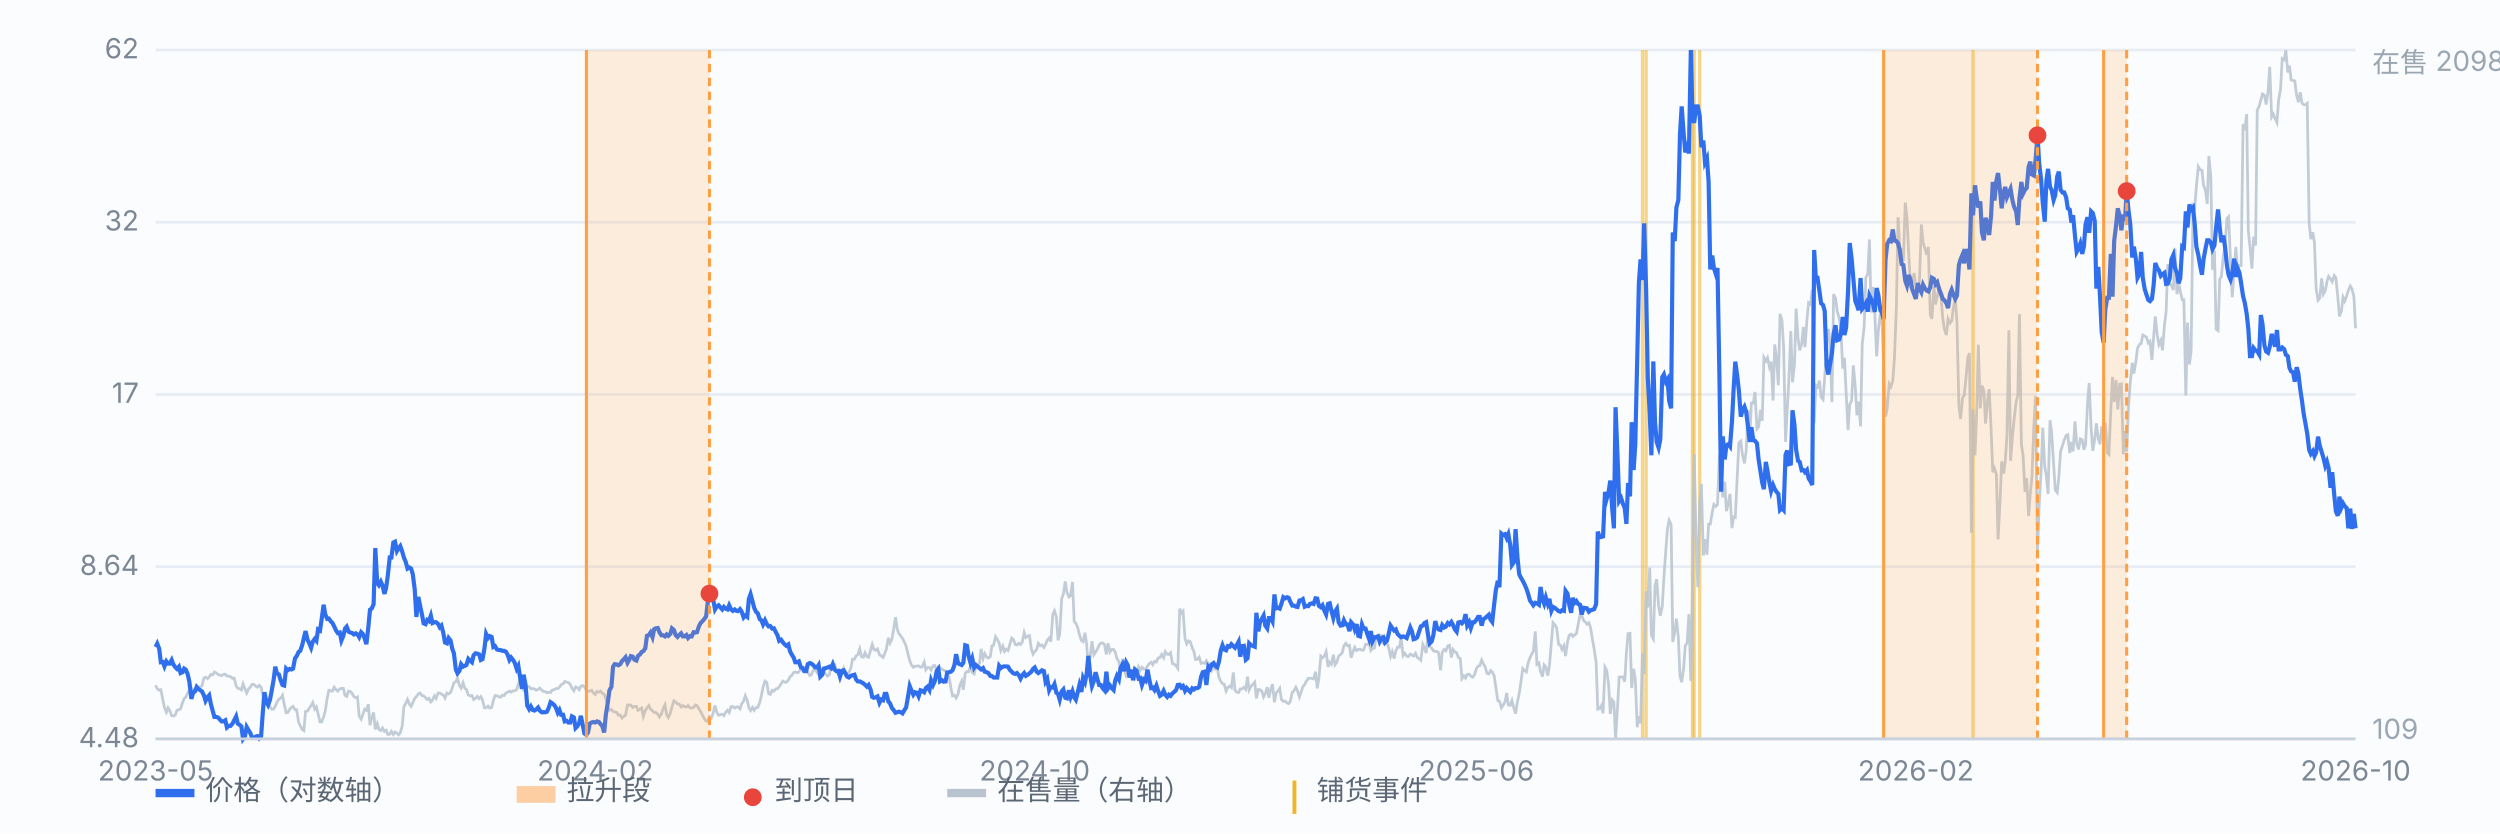
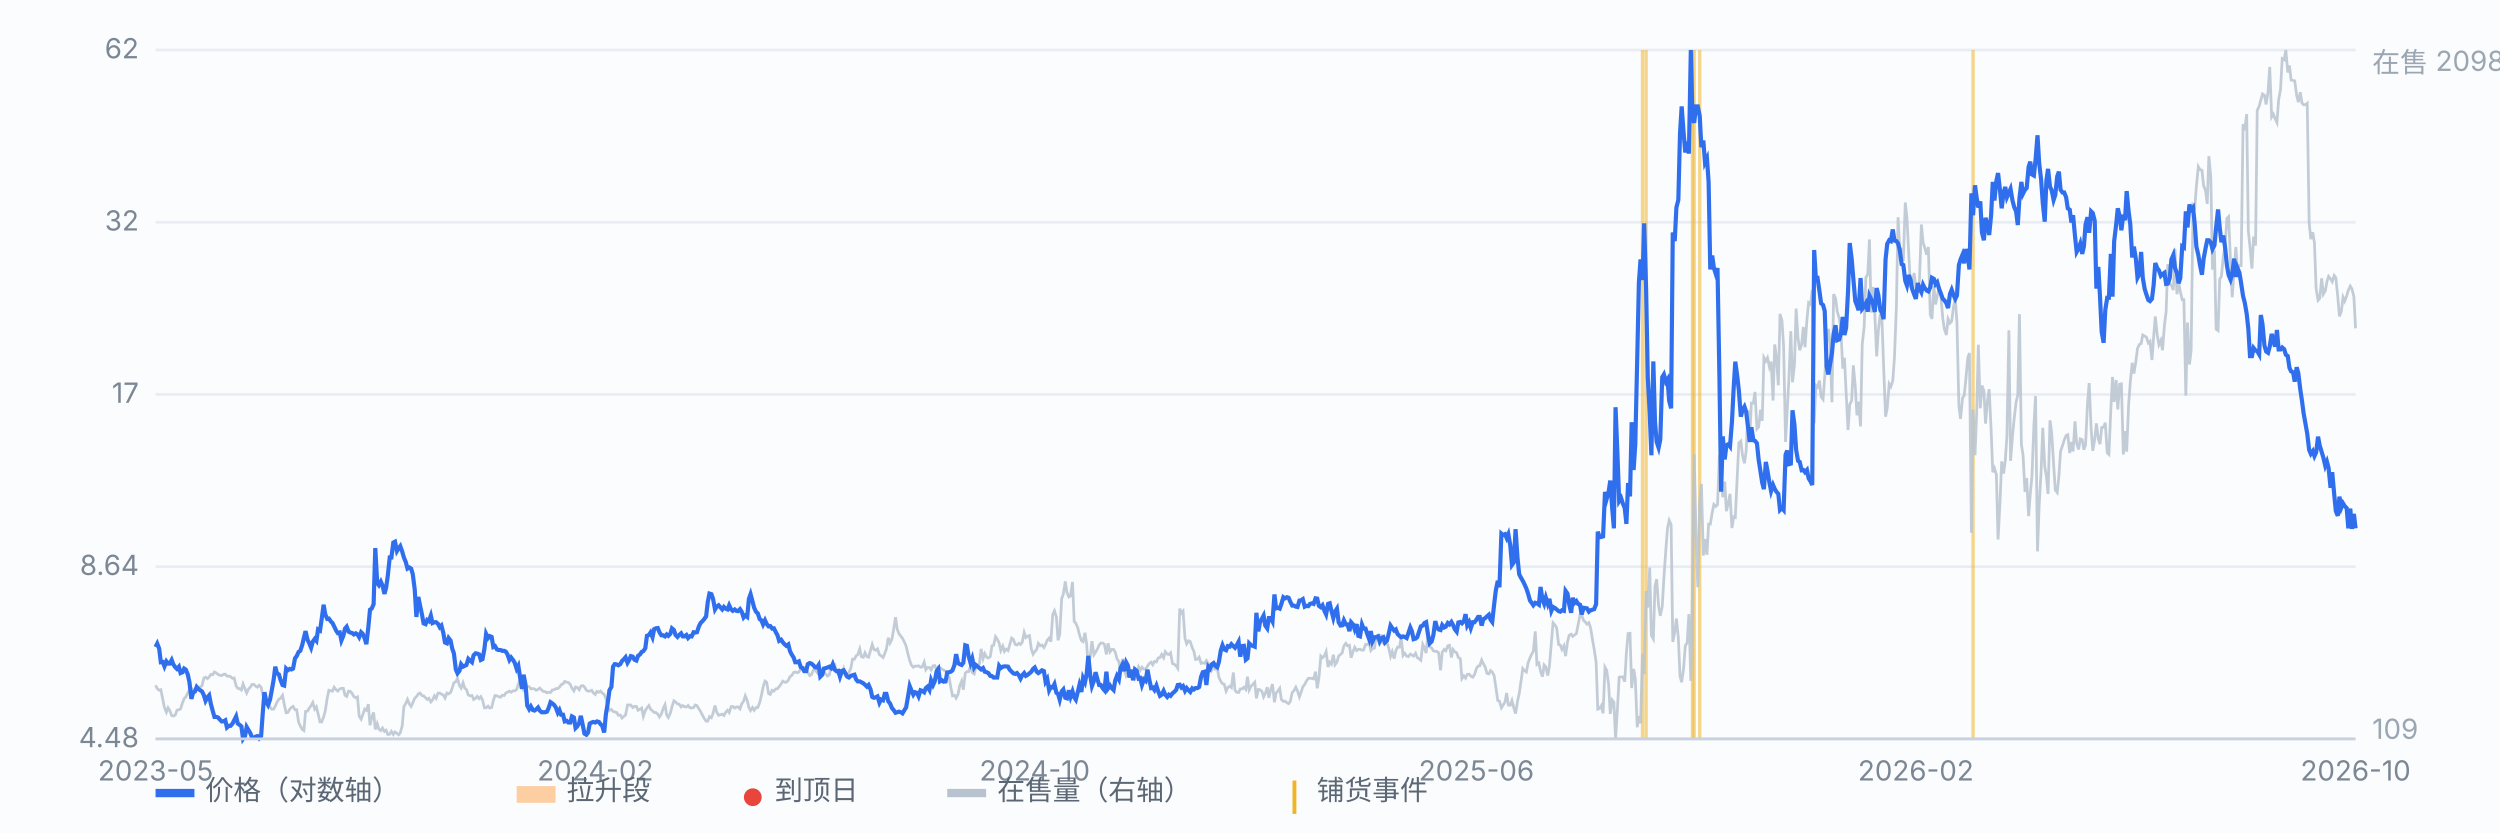
<svg xmlns="http://www.w3.org/2000/svg" viewBox="0 0 900 300" preserveAspectRatio="xMidYMid meet" style="width:100%;max-width:900px;height:auto;display:block" font-family="-apple-system,Segoe UI,Microsoft YaHei,sans-serif" font-size="10">
  <rect x="0" y="0" width="900" height="300" fill="#fbfcfe" />
  <line x1="56" y1="266.0" x2="848" y2="266.0" stroke="#e8edf5" stroke-width="1" />
  <text x="50" y="269.0" text-anchor="end" fill="#7b8794">4.48</text>
  <line x1="56" y1="204.0" x2="848" y2="204.0" stroke="#e8edf5" stroke-width="1" />
  <text x="50" y="207.0" text-anchor="end" fill="#7b8794">8.64</text>
  <line x1="56" y1="142.0" x2="848" y2="142.0" stroke="#e8edf5" stroke-width="1" />
  <text x="50" y="145.0" text-anchor="end" fill="#7b8794">17</text>
  <line x1="56" y1="80.0" x2="848" y2="80.0" stroke="#e8edf5" stroke-width="1" />
  <text x="50" y="83.0" text-anchor="end" fill="#7b8794">32</text>
  <line x1="56" y1="18.0" x2="848" y2="18.0" stroke="#e8edf5" stroke-width="1" />
  <text x="50" y="21.0" text-anchor="end" fill="#7b8794">62</text>
  <line x1="591.3" y1="18" x2="591.3" y2="266" stroke="#f0b429" stroke-width="1.2" opacity="0.55" />
  <line x1="592.6" y1="18" x2="592.6" y2="266" stroke="#f0b429" stroke-width="1.2" opacity="0.55" />
  <line x1="609.3" y1="18" x2="609.3" y2="266" stroke="#f0b429" stroke-width="1.2" opacity="0.55" />
  <line x1="609.9" y1="18" x2="609.9" y2="266" stroke="#f0b429" stroke-width="1.2" opacity="0.55" />
  <line x1="611.9" y1="18" x2="611.9" y2="266" stroke="#f0b429" stroke-width="1.2" opacity="0.55" />
  <line x1="710.3" y1="18" x2="710.3" y2="266" stroke="#f0b429" stroke-width="1.2" opacity="0.55" />
  <path d="M56.0 246.7 L56.6 247.9 L57.3 248.5 L57.9 248.3 L58.6 251.8 L59.2 254.7 L59.9 256.4 L60.5 254.8 L61.1 255.8 L61.8 257.6 L62.4 257.8 L63.1 257.4 L63.7 255.7 L64.4 255.5 L65.0 255.2 L65.7 253.0 L66.3 251.5 L66.9 250.9 L67.6 249.5 L68.2 248.3 L68.9 247.8 L69.5 248.3 L70.2 248.8 L70.8 248.3 L71.4 247.4 L72.1 247.3 L72.7 246.9 L73.4 244.1 L74.0 243.8 L74.7 244.3 L75.3 243.7 L75.9 242.8 L76.6 242.9 L77.2 241.9 L77.9 242.3 L78.5 242.8 L79.2 243.1 L79.8 243.2 L80.4 242.8 L81.1 242.7 L81.7 243.4 L82.4 243.4 L83.0 243.6 L83.7 244.2 L84.3 244.1 L85.0 246.9 L85.6 247.8 L86.2 247.9 L86.9 248.4 L87.5 246.2 L88.2 248.0 L88.8 249.5 L89.5 248.0 L90.1 247.4 L90.7 246.4 L91.4 246.4 L92.0 247.0 L92.7 247.4 L93.3 246.7 L94.0 247.4 L94.6 250.2 L95.2 252.2 L95.9 251.9 L96.5 252.4 L97.2 254.5 L97.8 255.3 L98.5 255.3 L99.1 254.2 L99.7 252.8 L100.4 251.7 L101.0 251.4 L101.7 250.3 L102.3 253.4 L103.0 256.6 L103.6 256.5 L104.3 255.3 L104.9 254.7 L105.5 254.3 L106.2 255.5 L106.8 255.5 L107.5 260.0 L108.1 261.3 L108.8 262.6 L109.4 263.0 L110.0 256.1 L110.7 256.0 L111.3 255.0 L112.0 254.0 L112.6 252.9 L113.3 255.3 L113.9 254.5 L114.5 256.9 L115.2 259.9 L115.8 259.9 L116.5 258.1 L117.1 255.9 L117.8 251.3 L118.4 248.5 L119.1 248.7 L119.7 248.8 L120.3 247.4 L121.0 248.3 L121.6 248.8 L122.3 248.0 L122.9 247.8 L123.6 247.8 L124.2 250.3 L124.8 250.7 L125.5 248.8 L126.1 248.9 L126.8 249.7 L127.4 250.8 L128.1 251.2 L128.7 250.9 L129.3 257.8 L130.0 258.9 L130.6 257.3 L131.3 255.3 L131.9 255.7 L132.6 253.5 L133.2 261.1 L133.8 258.3 L134.5 256.5 L135.1 262.6 L135.8 260.5 L136.4 262.5 L137.1 263.0 L137.7 262.1 L138.4 263.3 L139.0 262.9 L139.6 264.4 L140.3 264.3 L140.9 263.3 L141.6 264.4 L142.2 263.5 L142.9 264.0 L143.5 264.5 L144.1 263.8 L144.8 261.3 L145.4 254.4 L146.1 253.2 L146.7 251.8 L147.4 253.5 L148.0 254.3 L148.6 253.0 L149.3 251.4 L149.9 250.8 L150.6 249.8 L151.2 249.5 L151.9 250.4 L152.5 250.5 L153.2 251.2 L153.8 251.8 L154.4 251.4 L155.1 252.7 L155.7 252.0 L156.4 250.5 L157.0 251.4 L157.7 249.5 L158.3 249.5 L158.9 249.9 L159.6 250.2 L160.2 251.3 L160.9 249.5 L161.5 249.8 L162.2 249.3 L162.8 247.7 L163.4 245.8 L164.1 245.4 L164.7 244.2 L165.4 246.8 L166.0 247.7 L166.7 245.8 L167.3 247.7 L167.9 248.2 L168.6 250.2 L169.2 250.5 L169.9 250.4 L170.5 251.8 L171.2 251.4 L171.8 250.7 L172.5 251.5 L173.1 250.8 L173.7 252.0 L174.4 254.8 L175.0 254.8 L175.7 254.2 L176.3 254.9 L177.0 254.7 L177.6 252.2 L178.2 250.4 L178.9 250.5 L179.5 250.8 L180.2 251.0 L180.8 250.3 L181.5 250.4 L182.1 249.5 L182.7 249.2 L183.4 248.8 L184.0 249.2 L184.7 248.7 L185.3 248.7 L186.0 248.2 L186.6 246.3 L187.2 244.6 L187.9 245.9 L188.5 248.4 L189.2 247.8 L189.8 247.2 L190.5 247.2 L191.1 248.0 L191.8 247.9 L192.4 248.0 L193.0 248.5 L193.7 248.2 L194.3 247.7 L195.0 248.4 L195.6 248.9 L196.3 249.0 L196.9 249.4 L197.5 249.2 L198.2 249.3 L198.8 248.4 L199.5 248.3 L200.1 247.9 L200.8 247.9 L201.4 247.4 L202.0 246.5 L202.7 246.2 L203.3 245.3 L204.0 245.6 L204.6 245.7 L205.3 246.4 L205.9 247.7 L206.6 248.7 L207.2 247.3 L207.8 247.5 L208.5 248.3 L209.1 247.0 L209.8 246.8 L210.4 247.3 L211.1 248.5 L211.7 248.8 L212.3 248.8 L213.0 248.5 L213.6 249.4 L214.3 250.0 L214.9 248.9 L215.6 249.2 L216.2 248.8 L216.8 249.5 L217.5 250.0 L218.1 251.4 L218.8 254.3 L219.4 255.7 L220.1 255.4 L220.7 256.1 L221.3 256.3 L222.0 256.5 L222.6 257.5 L223.3 257.4 L223.9 258.5 L224.6 257.9 L225.2 257.4 L225.9 253.8 L226.5 253.8 L227.1 253.8 L227.8 254.7 L228.4 254.3 L229.1 254.3 L229.7 255.7 L230.4 255.3 L231.0 254.9 L231.6 257.9 L232.3 255.8 L232.9 254.9 L233.6 254.0 L234.2 255.3 L234.9 255.9 L235.5 256.5 L236.1 256.5 L236.8 257.1 L237.4 258.1 L238.1 257.0 L238.7 255.2 L239.4 253.7 L240.0 257.4 L240.6 258.3 L241.3 256.8 L241.9 254.5 L242.6 252.3 L243.2 252.7 L243.9 253.4 L244.5 253.5 L245.2 254.5 L245.8 254.0 L246.4 254.4 L247.1 254.5 L247.7 254.0 L248.4 254.8 L249.0 254.9 L249.7 254.7 L250.3 253.8 L250.9 254.0 L251.6 255.2 L252.2 256.1 L252.9 257.5 L253.5 258.6 L254.2 259.6 L254.8 259.6 L255.4 258.0 L256.1 258.4 L256.7 256.8 L257.4 254.0 L258.0 256.3 L258.7 257.5 L259.3 257.3 L260.0 257.1 L260.6 257.6 L261.2 256.5 L261.9 255.7 L262.5 256.5 L263.2 254.4 L263.8 254.3 L264.5 254.9 L265.1 254.5 L265.7 254.5 L266.4 255.2 L267.0 253.4 L267.7 252.4 L268.3 250.5 L269.0 252.2 L269.6 254.7 L270.2 255.8 L270.9 254.7 L271.5 255.7 L272.2 254.7 L272.8 254.7 L273.5 252.9 L274.1 250.4 L274.7 247.4 L275.4 245.2 L276.0 245.6 L276.7 249.7 L277.3 250.0 L278.0 248.5 L278.6 248.8 L279.3 248.0 L279.9 247.9 L280.5 247.2 L281.2 246.2 L281.8 245.2 L282.5 245.6 L283.1 245.6 L283.8 244.9 L284.4 243.6 L285.0 243.2 L285.7 242.1 L286.3 241.9 L287.0 242.2 L287.6 241.9 L288.3 240.8 L288.9 240.2 L289.5 240.3 L290.2 240.6 L290.8 241.9 L291.5 243.2 L292.1 242.9 L292.8 241.3 L293.4 240.6 L294.1 242.1 L294.7 242.8 L295.3 240.7 L296.0 241.7 L296.6 241.9 L297.3 242.7 L297.9 243.4 L298.6 242.9 L299.2 239.6 L299.8 239.2 L300.5 239.2 L301.1 241.7 L301.8 242.7 L302.4 242.1 L303.1 242.3 L303.7 240.7 L304.3 243.1 L305.0 242.8 L305.6 242.1 L306.3 240.6 L306.9 237.3 L307.6 237.3 L308.2 236.1 L308.8 235.7 L309.5 233.6 L310.1 236.4 L310.8 236.6 L311.4 235.0 L312.1 236.4 L312.7 236.6 L313.4 234.1 L314.0 232.0 L314.6 233.8 L315.3 234.1 L315.9 233.6 L316.6 235.7 L317.2 236.1 L317.9 236.7 L318.5 235.3 L319.1 233.6 L319.8 229.6 L320.4 231.5 L321.1 230.1 L321.7 226.6 L322.4 222.2 L323.0 226.5 L323.6 228.1 L324.3 229.0 L324.9 229.8 L325.6 231.2 L326.2 232.6 L326.9 235.6 L327.5 237.8 L328.1 239.4 L328.8 240.2 L329.4 239.8 L330.1 239.8 L330.7 239.7 L331.4 240.2 L332.0 240.1 L332.7 238.4 L333.3 241.1 L333.9 240.3 L334.6 240.3 L335.2 241.2 L335.9 239.7 L336.5 239.6 L337.2 241.1 L337.8 240.1 L338.4 240.3 L339.1 240.9 L339.7 241.2 L340.4 241.6 L341.0 242.9 L341.7 243.9 L342.3 247.5 L342.9 250.5 L343.6 250.3 L344.2 251.3 L344.9 249.9 L345.5 246.9 L346.2 245.2 L346.8 248.3 L347.5 242.3 L348.1 241.8 L348.7 241.8 L349.4 239.7 L350.0 242.1 L350.7 242.6 L351.3 240.1 L352.0 239.6 L352.6 238.9 L353.2 233.6 L353.9 237.1 L354.5 235.3 L355.2 236.6 L355.8 236.9 L356.5 236.4 L357.1 232.5 L357.7 232.3 L358.4 229.2 L359.0 230.1 L359.7 231.5 L360.3 234.2 L361.0 232.6 L361.6 234.5 L362.2 233.7 L362.9 234.2 L363.5 232.1 L364.2 229.7 L364.8 230.2 L365.5 232.0 L366.1 232.2 L366.8 231.6 L367.4 232.0 L368.0 231.2 L368.7 227.7 L369.3 229.5 L370.0 229.0 L370.6 228.8 L371.3 233.7 L371.9 235.5 L372.5 234.6 L373.2 233.8 L373.8 231.6 L374.5 232.5 L375.1 232.2 L375.8 233.1 L376.4 232.0 L377.0 230.5 L377.7 229.7 L378.3 231.0 L379.0 221.2 L379.6 219.9 L380.3 222.1 L380.9 230.5 L381.5 228.3 L382.2 215.5 L382.8 213.9 L383.5 209.3 L384.1 213.3 L384.8 214.9 L385.4 214.5 L386.1 209.5 L386.7 223.7 L387.3 224.4 L388.0 226.0 L388.6 228.5 L389.3 230.6 L389.9 231.0 L390.6 227.8 L391.2 232.0 L391.8 240.3 L392.5 236.2 L393.1 230.8 L393.8 235.7 L394.4 234.8 L395.1 233.6 L395.7 232.2 L396.3 231.5 L397.0 231.5 L397.6 232.0 L398.3 235.6 L398.9 231.6 L399.6 234.7 L400.2 233.8 L400.9 233.8 L401.5 234.8 L402.1 237.1 L402.8 238.2 L403.4 241.9 L404.1 237.2 L404.7 241.3 L405.4 243.3 L406.0 242.1 L406.6 240.7 L407.3 242.4 L407.9 242.3 L408.6 244.2 L409.2 242.9 L409.9 240.1 L410.5 241.3 L411.1 240.2 L411.8 240.9 L412.4 240.9 L413.1 239.8 L413.7 238.9 L414.4 238.4 L415.0 239.3 L415.6 238.1 L416.3 238.3 L416.9 236.9 L417.6 236.7 L418.2 235.6 L418.9 236.8 L419.5 234.6 L420.2 235.5 L420.8 235.6 L421.4 235.0 L422.1 238.9 L422.7 239.1 L423.4 239.7 L424.0 240.6 L424.7 219.1 L425.3 220.7 L425.9 220.0 L426.6 229.8 L427.2 231.8 L427.9 230.7 L428.5 231.0 L429.2 233.2 L429.8 234.5 L430.4 237.4 L431.1 237.3 L431.7 236.6 L432.4 238.8 L433.0 238.6 L433.7 238.8 L434.3 237.8 L435.0 238.8 L435.6 239.6 L436.2 241.3 L436.9 239.9 L437.5 240.9 L438.2 240.3 L438.8 243.8 L439.5 245.3 L440.1 246.1 L440.7 246.3 L441.4 248.8 L442.0 247.5 L442.7 247.0 L443.3 247.5 L444.0 242.1 L444.6 248.5 L445.2 249.2 L445.9 249.3 L446.5 248.0 L447.2 248.0 L447.8 247.4 L448.5 248.2 L449.1 243.6 L449.7 248.4 L450.4 247.0 L451.0 246.4 L451.7 245.6 L452.3 251.4 L453.0 248.2 L453.6 248.3 L454.3 248.9 L454.9 250.9 L455.5 249.7 L456.2 247.4 L456.8 251.2 L457.5 248.0 L458.1 246.3 L458.8 252.8 L459.4 249.5 L460.0 248.8 L460.7 247.8 L461.3 251.8 L462.0 252.5 L462.6 252.4 L463.3 253.0 L463.9 253.3 L464.5 252.5 L465.2 249.3 L465.8 248.7 L466.5 247.4 L467.1 248.7 L467.8 250.9 L468.4 249.2 L469.0 247.3 L469.7 246.4 L470.3 245.2 L471.0 244.2 L471.6 244.2 L472.3 244.2 L472.9 244.4 L473.6 241.8 L474.2 247.8 L474.8 244.1 L475.5 236.2 L476.1 236.8 L476.8 236.1 L477.4 234.6 L478.1 240.1 L478.7 238.4 L479.3 239.1 L480.0 235.7 L480.6 239.3 L481.3 238.3 L481.9 236.2 L482.6 235.6 L483.2 235.0 L483.8 232.5 L484.5 231.6 L485.1 232.5 L485.8 232.3 L486.4 236.8 L487.1 234.6 L487.7 233.0 L488.4 234.2 L489.0 233.8 L489.6 233.7 L490.3 234.1 L490.9 234.0 L491.6 232.0 L492.2 232.0 L492.9 231.5 L493.5 234.2 L494.1 233.5 L494.8 233.3 L495.4 229.2 L496.1 228.6 L496.7 228.7 L497.4 228.8 L498.0 231.6 L498.6 231.8 L499.3 231.3 L499.9 233.1 L500.6 236.3 L501.2 234.6 L501.9 237.1 L502.5 234.3 L503.1 233.0 L503.8 233.0 L504.4 229.5 L505.1 236.0 L505.7 235.2 L506.4 236.2 L507.0 236.4 L507.7 235.5 L508.3 235.8 L508.9 236.2 L509.6 235.2 L510.2 236.7 L510.9 237.2 L511.5 237.7 L512.2 232.0 L512.8 233.3 L513.4 235.1 L514.1 227.5 L514.7 232.8 L515.4 233.3 L516.0 234.3 L516.7 234.5 L517.3 234.5 L517.9 235.0 L518.6 241.3 L519.2 234.8 L519.9 233.8 L520.5 234.3 L521.2 232.5 L521.8 232.3 L522.5 236.7 L523.1 233.8 L523.7 234.6 L524.4 235.0 L525.0 236.7 L525.7 237.1 L526.3 244.3 L527.0 243.3 L527.6 244.1 L528.2 242.8 L528.9 242.7 L529.5 243.4 L530.2 243.8 L530.8 242.9 L531.5 240.7 L532.1 239.8 L532.7 239.7 L533.4 237.6 L534.0 238.9 L534.7 240.2 L535.3 242.4 L536.0 242.6 L536.6 241.4 L537.2 241.9 L537.9 243.3 L538.5 247.4 L539.2 252.2 L539.8 252.4 L540.5 254.8 L541.1 253.9 L541.8 252.7 L542.4 249.5 L543.0 253.8 L543.7 253.9 L544.3 252.2 L545.0 254.9 L545.6 256.9 L546.3 252.5 L546.9 249.8 L547.5 245.7 L548.2 240.7 L548.8 241.4 L549.5 241.9 L550.1 238.7 L550.8 236.8 L551.4 235.5 L552.0 234.5 L552.7 227.3 L553.3 239.2 L554.0 238.7 L554.6 241.7 L555.3 243.6 L555.9 239.4 L556.5 240.1 L557.2 243.2 L557.8 239.7 L558.5 231.2 L559.1 224.2 L559.8 225.0 L560.4 226.1 L561.1 232.0 L561.7 232.2 L562.3 233.8 L563.0 232.5 L563.6 236.2 L564.3 231.1 L564.9 228.7 L565.6 228.3 L566.2 229.1 L566.8 228.6 L567.5 228.1 L568.1 225.0 L568.8 221.4 L569.4 221.4 L570.1 223.4 L570.7 223.9 L571.3 224.7 L572.0 224.2 L572.6 226.0 L573.3 230.3 L573.9 233.7 L574.6 238.4 L575.2 255.3 L575.9 255.0 L576.5 254.0 L577.1 256.8 L577.8 240.2 L578.4 241.3 L579.1 246.4 L579.7 257.0 L580.4 252.0 L581.0 252.8 L581.6 266.0 L582.3 254.7 L582.9 243.8 L583.6 243.7 L584.2 243.7 L584.9 245.4 L585.5 235.0 L586.1 228.1 L586.8 228.0 L587.4 247.7 L588.1 240.8 L588.7 244.3 L589.4 261.8 L590.0 257.8 L590.6 260.4 L591.3 235.3 L591.9 242.7 L592.6 212.8 L593.2 218.7 L593.9 204.3 L594.5 228.7 L595.2 230.0 L595.8 211.0 L596.4 208.5 L597.1 218.2 L597.7 221.7 L598.4 218.4 L599.0 208.1 L599.7 198.0 L600.3 190.2 L600.9 187.3 L601.6 188.8 L602.2 231.1 L602.9 227.6 L603.5 222.7 L604.2 229.5 L604.8 243.4 L605.4 245.6 L606.1 240.6 L606.7 232.5 L607.4 231.3 L608.0 221.1 L608.7 245.1 L609.3 210.5 L609.9 163.5 L610.6 193.6 L611.2 211.4 L611.9 180.8 L612.5 174.2 L613.2 200.0 L613.8 194.1 L614.5 199.7 L615.1 188.7 L615.7 188.7 L616.4 184.5 L617.0 181.6 L617.7 182.3 L618.3 181.7 L619.0 163.8 L619.6 172.7 L620.2 179.0 L620.9 173.4 L621.5 184.0 L622.2 181.2 L622.8 177.8 L623.5 190.1 L624.1 186.1 L624.7 186.3 L625.4 171.7 L626.0 159.4 L626.7 158.8 L627.3 163.9 L628.0 166.8 L628.6 162.5 L629.3 147.7 L629.9 157.9 L630.5 145.1 L631.2 145.1 L631.8 141.1 L632.5 154.4 L633.1 153.7 L633.8 147.5 L634.4 151.5 L635.0 128.7 L635.7 130.0 L636.3 128.8 L637.0 132.1 L637.6 130.2 L638.3 144.2 L638.9 124.0 L639.5 128.6 L640.2 138.7 L640.8 113.0 L641.5 115.4 L642.1 124.7 L642.8 159.1 L643.4 147.7 L644.0 136.5 L644.7 119.2 L645.3 137.6 L646.0 131.3 L646.6 111.1 L647.3 121.9 L647.9 126.1 L648.6 123.9 L649.2 117.7 L649.8 125.0 L650.5 115.1 L651.1 109.0 L651.8 109.6 L652.4 104.4 L653.1 152.4 L653.7 138.8 L654.3 139.4 L655.0 137.0 L655.6 142.9 L656.3 143.8 L656.9 135.6 L657.6 124.1 L658.2 118.4 L658.8 123.2 L659.5 144.8 L660.1 105.9 L660.8 107.4 L661.4 112.1 L662.1 114.5 L662.7 118.6 L663.4 132.7 L664.0 128.8 L664.6 141.2 L665.3 154.8 L665.9 145.6 L666.6 144.2 L667.2 131.5 L667.9 139.2 L668.5 149.5 L669.1 144.6 L669.8 153.5 L670.4 124.0 L671.1 117.6 L671.7 99.9 L672.4 98.7 L673.0 86.2 L673.6 112.5 L674.3 103.3 L674.9 112.3 L675.6 128.3 L676.2 119.1 L676.9 113.0 L677.5 115.0 L678.1 131.8 L678.8 150.0 L679.4 146.9 L680.1 138.2 L680.7 139.2 L681.4 137.1 L682.0 128.7 L682.7 110.4 L683.3 78.2 L683.9 89.4 L684.6 89.7 L685.2 93.9 L685.9 72.9 L686.5 78.5 L687.2 92.4 L687.8 103.7 L688.4 101.8 L689.1 98.3 L689.7 103.4 L690.4 105.4 L691.0 101.0 L691.7 80.8 L692.3 87.2 L692.9 89.2 L693.6 91.7 L694.2 88.9 L694.9 113.3 L695.5 114.8 L696.2 103.0 L696.8 109.6 L697.4 106.7 L698.1 103.2 L698.7 106.2 L699.4 114.6 L700.0 118.6 L700.7 120.6 L701.3 114.8 L702.0 116.3 L702.6 115.6 L703.2 110.9 L703.9 107.3 L704.5 116.1 L705.2 146.2 L705.8 150.8 L706.5 143.3 L707.1 142.4 L707.7 136.7 L708.4 128.8 L709.0 127.1 L709.7 191.8 L710.3 147.4 L711.0 163.9 L711.6 148.7 L712.2 124.1 L712.9 147.0 L713.5 138.8 L714.2 140.7 L714.8 152.5 L715.5 144.1 L716.1 140.1 L716.8 154.8 L717.4 170.0 L718.0 168.6 L718.7 170.9 L719.3 194.2 L720.0 180.7 L720.6 166.1 L721.3 170.5 L721.9 165.8 L722.5 156.8 L723.2 118.9 L723.8 165.9 L724.5 157.0 L725.1 150.7 L725.8 144.7 L726.4 142.3 L727.0 113.1 L727.7 160.0 L728.3 163.9 L729.0 177.1 L729.6 172.1 L730.3 185.8 L730.9 177.7 L731.5 171.5 L732.2 153.2 L732.8 142.6 L733.5 198.5 L734.1 181.8 L734.8 169.6 L735.4 154.0 L736.1 167.9 L736.7 171.4 L737.3 177.8 L738.0 151.3 L738.6 155.9 L739.3 167.1 L739.9 176.4 L740.6 177.3 L741.2 171.4 L741.8 162.5 L742.5 160.4 L743.1 158.5 L743.8 156.8 L744.4 156.5 L745.1 163.1 L745.7 159.1 L746.3 162.5 L747.0 151.7 L747.6 159.6 L748.3 161.8 L748.9 158.0 L749.6 158.3 L750.2 161.9 L750.8 160.1 L751.5 145.3 L752.1 137.9 L752.8 154.2 L753.4 162.3 L754.1 158.1 L754.7 152.4 L755.4 158.1 L756.0 159.9 L756.6 153.9 L757.3 153.8 L757.9 152.2 L758.6 163.0 L759.2 163.6 L759.9 147.5 L760.5 135.7 L761.1 144.7 L761.8 136.8 L762.4 147.4 L763.1 138.3 L763.7 138.2 L764.4 163.6 L765.0 155.2 L765.6 162.6 L766.3 145.7 L766.9 137.6 L767.6 130.6 L768.2 134.5 L768.9 130.2 L769.5 125.4 L770.2 124.0 L770.8 123.7 L771.4 120.6 L772.1 121.0 L772.7 121.4 L773.4 123.5 L774.0 122.9 L774.7 129.6 L775.3 121.4 L775.9 113.9 L776.6 120.6 L777.2 124.1 L777.9 122.5 L778.5 126.1 L779.2 117.1 L779.8 112.3 L780.4 95.1 L781.1 102.0 L781.7 102.7 L782.4 104.4 L783.0 89.6 L783.7 105.9 L784.3 101.7 L784.9 104.9 L785.6 107.9 L786.2 107.9 L786.9 142.4 L787.5 116.1 L788.2 131.2 L788.8 126.2 L789.5 73.9 L790.1 74.6 L790.7 67.1 L791.4 60.0 L792.0 61.1 L792.7 61.3 L793.3 66.8 L794.0 68.6 L794.6 73.4 L795.2 56.2 L795.9 63.9 L796.5 97.1 L797.2 90.2 L797.8 118.5 L798.5 119.0 L799.1 100.5 L799.7 99.5 L800.4 92.2 L801.0 88.8 L801.7 78.6 L802.3 78.0 L803.0 94.3 L803.6 107.0 L804.3 96.9 L804.9 88.9 L805.5 96.6 L806.2 95.6 L806.8 95.6 L807.5 44.7 L808.1 46.9 L808.8 41.1 L809.4 83.1 L810.0 88.9 L810.7 96.7 L811.3 85.2 L812.0 88.4 L812.6 39.8 L813.3 38.2 L813.9 36.0 L814.5 33.8 L815.2 34.3 L815.8 37.6 L816.5 33.0 L817.1 24.1 L817.8 42.1 L818.4 41.1 L819.0 42.6 L819.7 44.1 L820.3 36.0 L821.0 32.1 L821.6 21.1 L822.3 21.5 L822.9 18.0 L823.6 26.1 L824.2 23.6 L824.8 28.8 L825.5 29.0 L826.1 29.1 L826.8 34.3 L827.4 36.8 L828.1 33.2 L828.7 37.1 L829.3 37.7 L830.0 37.7 L830.6 37.2 L831.3 80.3 L831.9 86.1 L832.6 83.6 L833.2 87.4 L833.8 103.8 L834.5 108.1 L835.1 107.4 L835.8 100.2 L836.4 105.9 L837.1 104.7 L837.7 101.4 L838.3 99.5 L839.0 100.4 L839.6 101.4 L840.3 99.2 L840.9 100.0 L841.6 106.8 L842.2 113.9 L842.9 112.0 L843.5 107.0 L844.1 108.4 L844.8 106.5 L845.4 104.5 L846.1 103.0 L846.7 104.0 L847.4 106.8 L848.0 118.2" fill="none" stroke="#b9c3cf" stroke-width="1" opacity="0.85" />
  <text x="854" y="26" fill="#9aa6b2">在售 2098</text>
  <text x="854" y="266" fill="#9aa6b2">109</text>
  <path d="M56.0 232.9 L56.6 231.7 L57.3 233.5 L57.9 238.4 L58.6 238.3 L59.2 239.9 L59.9 238.1 L60.5 238.9 L61.1 238.9 L61.8 237.6 L62.4 239.2 L63.1 240.2 L63.7 240.8 L64.4 240.0 L65.0 242.3 L65.7 242.0 L66.3 240.7 L66.9 241.1 L67.6 242.8 L68.2 245.6 L68.9 251.6 L69.5 249.4 L70.2 248.9 L70.8 247.3 L71.4 248.0 L72.1 248.5 L72.7 248.9 L73.4 250.3 L74.0 252.3 L74.7 251.0 L75.3 250.3 L75.9 253.4 L76.6 256.0 L77.2 258.1 L77.9 258.1 L78.5 258.3 L79.2 259.1 L79.8 259.7 L80.4 259.7 L81.1 259.3 L81.7 261.9 L82.4 261.3 L83.0 261.3 L83.7 260.5 L84.3 259.3 L85.0 257.9 L85.6 260.5 L86.2 260.9 L86.9 261.5 L87.5 266.0 L88.2 265.0 L88.8 261.7 L89.5 262.9 L90.1 263.9 L90.7 265.4 L91.4 265.6 L92.0 265.2 L92.7 265.0 L93.3 265.8 L94.0 265.0 L94.6 256.6 L95.2 249.2 L95.9 252.7 L96.5 253.8 L97.2 251.9 L97.8 248.7 L98.5 244.8 L99.1 240.0 L99.7 242.4 L100.4 242.8 L101.0 244.8 L101.7 246.6 L102.3 246.8 L103.0 240.7 L103.6 241.3 L104.3 240.8 L104.9 241.0 L105.5 240.7 L106.2 237.0 L106.8 236.2 L107.5 234.7 L108.1 234.3 L108.8 232.2 L109.4 229.6 L110.0 227.2 L110.7 230.3 L111.3 231.5 L112.0 233.2 L112.6 231.0 L113.3 230.0 L113.9 230.7 L114.5 226.6 L115.2 227.0 L115.8 222.9 L116.5 217.7 L117.1 221.2 L117.8 222.8 L118.4 222.7 L119.1 223.7 L119.7 224.3 L120.3 225.5 L121.0 227.0 L121.6 227.9 L122.3 227.7 L122.9 230.6 L123.6 228.9 L124.2 226.3 L124.8 225.6 L125.5 227.4 L126.1 227.7 L126.8 227.9 L127.4 228.4 L128.1 228.0 L128.7 228.4 L129.3 229.4 L130.0 227.6 L130.6 228.2 L131.3 229.9 L131.9 231.9 L132.6 225.8 L133.2 219.5 L133.8 219.1 L134.5 217.5 L135.1 197.3 L135.8 209.9 L136.4 210.7 L137.1 209.4 L137.7 210.8 L138.4 213.8 L139.0 211.6 L139.6 207.3 L140.3 200.7 L140.9 200.7 L141.6 195.3 L142.2 195.0 L142.9 198.4 L143.5 197.4 L144.1 196.6 L144.8 198.6 L145.4 200.7 L146.1 202.4 L146.7 204.7 L147.4 204.3 L148.0 204.7 L148.6 206.7 L149.3 212.2 L149.9 222.1 L150.6 214.9 L151.2 217.9 L151.9 221.2 L152.5 224.4 L153.2 224.7 L153.8 223.2 L154.4 223.6 L155.1 221.6 L155.7 224.3 L156.4 224.0 L157.0 224.0 L157.7 224.6 L158.3 225.8 L158.9 225.2 L159.6 227.9 L160.2 231.3 L160.9 231.6 L161.5 229.7 L162.2 230.6 L162.8 233.5 L163.4 235.2 L164.1 241.0 L164.7 242.4 L165.4 241.5 L166.0 239.1 L166.7 240.0 L167.3 239.7 L167.9 239.4 L168.6 237.2 L169.2 237.8 L169.9 238.4 L170.5 235.9 L171.2 235.2 L171.8 235.3 L172.5 235.6 L173.1 237.6 L173.7 237.3 L174.4 233.5 L175.0 228.2 L175.7 229.7 L176.3 229.0 L177.0 229.3 L177.6 232.9 L178.2 232.6 L178.9 233.8 L179.5 234.0 L180.2 234.0 L180.8 234.3 L181.5 234.3 L182.1 234.6 L182.7 235.6 L183.4 237.6 L184.0 236.7 L184.7 237.6 L185.3 238.6 L186.0 240.8 L186.6 239.7 L187.2 243.6 L187.9 248.0 L188.5 242.9 L189.2 246.6 L189.8 254.0 L190.5 255.3 L191.1 254.3 L191.8 255.6 L192.4 255.8 L193.0 255.4 L193.7 254.7 L194.3 255.8 L195.0 256.4 L195.6 256.4 L196.3 256.4 L196.9 256.2 L197.5 254.9 L198.2 252.8 L198.8 253.2 L199.5 253.8 L200.1 254.7 L200.8 256.6 L201.4 255.6 L202.0 257.3 L202.7 257.3 L203.3 259.7 L204.0 259.5 L204.6 260.1 L205.3 260.1 L205.9 257.9 L206.6 258.3 L207.2 262.1 L207.8 261.5 L208.5 260.3 L209.1 257.7 L209.8 261.1 L210.4 264.1 L211.1 264.5 L211.7 263.7 L212.3 260.5 L213.0 260.1 L213.6 259.9 L214.3 260.1 L214.9 259.7 L215.6 259.9 L216.2 260.7 L216.8 261.3 L217.5 263.7 L218.1 257.3 L218.8 253.0 L219.4 248.5 L220.1 247.3 L220.7 240.0 L221.3 239.1 L222.0 239.2 L222.6 239.5 L223.3 239.1 L223.9 238.0 L224.6 237.3 L225.2 236.6 L225.9 238.6 L226.5 237.6 L227.1 236.2 L227.8 236.4 L228.4 237.5 L229.1 237.8 L229.7 236.1 L230.4 235.6 L231.0 234.7 L231.6 234.4 L232.3 233.4 L232.9 228.9 L233.6 228.6 L234.2 227.7 L234.9 229.4 L235.5 226.5 L236.1 226.2 L236.8 226.1 L237.4 227.6 L238.1 228.7 L238.7 228.7 L239.4 229.1 L240.0 228.4 L240.6 228.9 L241.3 228.2 L241.9 226.2 L242.6 226.8 L243.2 228.6 L243.9 229.3 L244.5 228.6 L245.2 228.0 L245.8 229.1 L246.4 229.1 L247.1 228.6 L247.7 229.7 L248.4 229.0 L249.0 229.1 L249.7 227.6 L250.3 227.7 L250.9 227.6 L251.6 225.5 L252.2 224.3 L252.9 223.6 L253.5 222.9 L254.2 221.9 L254.8 216.7 L255.4 213.7 L256.1 213.9 L256.7 215.6 L257.4 219.4 L258.0 218.4 L258.7 217.9 L259.3 218.6 L260.0 219.4 L260.6 218.5 L261.2 219.1 L261.9 219.4 L262.5 217.9 L263.2 219.4 L263.8 219.9 L264.5 219.4 L265.1 219.9 L265.7 220.0 L266.4 219.3 L267.0 220.2 L267.7 222.3 L268.3 221.6 L269.0 222.1 L269.6 215.6 L270.2 213.9 L270.9 216.5 L271.5 218.8 L272.2 220.3 L272.8 220.8 L273.5 222.9 L274.1 223.3 L274.7 224.8 L275.4 223.3 L276.0 224.6 L276.7 225.5 L277.3 225.4 L278.0 226.3 L278.6 226.2 L279.3 227.6 L279.9 228.7 L280.5 230.7 L281.2 230.3 L281.8 231.2 L282.5 232.0 L283.1 232.5 L283.8 232.0 L284.4 234.4 L285.0 235.6 L285.7 236.7 L286.3 238.4 L287.0 238.4 L287.6 238.1 L288.3 240.2 L288.9 240.5 L289.5 241.6 L290.2 241.6 L290.8 239.1 L291.5 238.7 L292.1 238.9 L292.8 239.5 L293.4 240.2 L294.1 240.3 L294.7 239.4 L295.3 243.6 L296.0 242.9 L296.6 240.7 L297.3 240.5 L297.9 240.3 L298.6 240.0 L299.2 240.5 L299.8 239.1 L300.5 241.1 L301.1 241.6 L301.8 241.5 L302.4 243.6 L303.1 241.5 L303.7 241.3 L304.3 242.3 L305.0 243.6 L305.6 243.9 L306.3 243.3 L306.9 243.1 L307.6 242.9 L308.2 244.6 L308.8 245.3 L309.5 245.3 L310.1 245.6 L310.8 246.0 L311.4 246.5 L312.1 247.2 L312.7 246.6 L313.4 248.2 L314.0 250.9 L314.6 251.2 L315.3 251.0 L315.9 250.7 L316.6 253.0 L317.2 251.8 L317.9 252.1 L318.5 249.8 L319.1 249.8 L319.8 252.5 L320.4 253.2 L321.1 254.9 L321.7 255.6 L322.4 256.6 L323.0 256.4 L323.6 256.2 L324.3 256.4 L324.9 256.8 L325.6 255.6 L326.2 254.7 L326.9 250.7 L327.5 247.0 L328.1 248.5 L328.8 250.1 L329.4 249.2 L330.1 249.4 L330.7 250.7 L331.4 248.5 L332.0 248.7 L332.7 249.2 L333.3 247.7 L333.9 247.2 L334.6 248.4 L335.2 244.9 L335.9 246.6 L336.5 245.3 L337.2 241.6 L337.8 240.8 L338.4 245.3 L339.1 244.9 L339.7 245.4 L340.4 245.3 L341.0 242.1 L341.7 242.0 L342.3 241.8 L342.9 241.3 L343.6 239.4 L344.2 235.5 L344.9 238.7 L345.5 239.1 L346.2 239.4 L346.8 238.6 L347.5 232.3 L348.1 232.5 L348.7 236.2 L349.4 238.7 L350.0 237.0 L350.7 240.3 L351.3 239.4 L352.0 240.0 L352.6 240.5 L353.2 241.0 L353.9 240.5 L354.5 241.8 L355.2 242.0 L355.8 242.3 L356.5 243.3 L357.1 243.4 L357.7 243.9 L358.4 243.9 L359.0 243.9 L359.7 239.7 L360.3 240.5 L361.0 240.0 L361.6 239.9 L362.2 239.9 L362.9 240.0 L363.5 241.1 L364.2 241.8 L364.8 242.4 L365.5 242.6 L366.1 242.3 L366.8 243.1 L367.4 244.3 L368.0 243.1 L368.7 242.3 L369.3 243.3 L370.0 242.9 L370.6 242.4 L371.3 241.8 L371.9 240.8 L372.5 240.3 L373.2 241.8 L373.8 242.3 L374.5 241.8 L375.1 241.3 L375.8 241.6 L376.4 245.4 L377.0 244.4 L377.7 248.5 L378.3 247.3 L379.0 247.5 L379.6 246.3 L380.3 249.4 L380.9 249.8 L381.5 251.9 L382.2 248.9 L382.8 248.2 L383.5 251.2 L384.1 251.4 L384.8 248.5 L385.4 250.9 L386.1 248.9 L386.7 251.0 L387.3 251.9 L388.0 249.1 L388.6 246.6 L389.3 249.1 L389.9 244.1 L390.6 245.6 L391.2 242.6 L391.8 236.1 L392.5 243.3 L393.1 247.0 L393.8 245.1 L394.4 242.0 L395.1 244.6 L395.7 246.6 L396.3 246.6 L397.0 247.8 L397.6 248.5 L398.3 241.8 L398.9 247.8 L399.6 246.8 L400.2 247.7 L400.9 248.4 L401.5 244.9 L402.1 243.3 L402.8 244.6 L403.4 240.5 L404.1 239.2 L404.7 241.6 L405.4 238.4 L406.0 239.5 L406.6 243.9 L407.3 241.1 L407.9 244.9 L408.6 241.0 L409.2 241.5 L409.9 244.3 L410.5 244.1 L411.1 246.6 L411.8 244.6 L412.4 245.1 L413.1 241.1 L413.7 244.4 L414.4 247.7 L415.0 247.5 L415.6 248.4 L416.3 246.8 L416.9 248.7 L417.6 250.5 L418.2 250.1 L418.9 248.7 L419.5 250.1 L420.2 250.9 L420.8 250.1 L421.4 250.5 L422.1 249.6 L422.7 249.1 L423.4 248.4 L424.0 246.6 L424.7 246.5 L425.3 247.5 L425.9 247.0 L426.6 248.7 L427.2 247.7 L427.9 248.5 L428.5 249.1 L429.2 247.8 L429.8 248.2 L430.4 247.7 L431.1 247.7 L431.7 247.3 L432.4 243.6 L433.0 242.0 L433.7 241.8 L434.3 246.6 L435.0 240.0 L435.6 240.7 L436.2 239.2 L436.9 238.7 L437.5 239.7 L438.2 240.2 L438.8 238.3 L439.5 234.1 L440.1 232.3 L440.7 233.8 L441.4 234.1 L442.0 232.6 L442.7 232.8 L443.3 231.9 L444.0 232.6 L444.6 233.2 L445.2 232.3 L445.9 231.0 L446.5 236.4 L447.2 232.6 L447.8 232.5 L448.5 237.5 L449.1 237.0 L449.7 231.6 L450.4 232.3 L451.0 232.5 L451.7 232.8 L452.3 220.6 L453.0 227.3 L453.6 224.0 L454.3 222.7 L454.9 221.6 L455.5 225.2 L456.2 226.2 L456.8 222.5 L457.5 222.5 L458.1 223.7 L458.8 214.0 L459.4 219.0 L460.0 218.8 L460.7 219.1 L461.3 217.4 L462.0 215.0 L462.6 215.4 L463.3 215.0 L463.9 215.2 L464.5 216.6 L465.2 218.0 L465.8 218.0 L466.5 218.4 L467.1 218.5 L467.8 216.2 L468.4 216.1 L469.0 215.7 L469.7 218.4 L470.3 218.1 L471.0 218.2 L471.6 217.4 L472.3 217.2 L472.9 217.4 L473.6 215.4 L474.2 215.5 L474.8 218.1 L475.5 218.6 L476.1 217.9 L476.8 219.9 L477.4 221.2 L478.1 217.4 L478.7 217.2 L479.3 219.8 L480.0 222.5 L480.6 220.2 L481.3 219.1 L481.9 224.0 L482.6 225.2 L483.2 225.1 L483.8 223.3 L484.5 224.8 L485.1 224.8 L485.8 227.2 L486.4 224.0 L487.1 224.8 L487.7 226.6 L488.4 224.7 L489.0 228.9 L489.6 229.1 L490.3 224.8 L490.9 226.3 L491.6 226.3 L492.2 228.2 L492.9 230.1 L493.5 227.2 L494.1 230.9 L494.8 229.4 L495.4 229.4 L496.1 229.1 L496.7 231.0 L497.4 229.7 L498.0 229.4 L498.6 231.3 L499.3 230.6 L499.9 228.3 L500.6 225.2 L501.2 226.1 L501.9 227.0 L502.5 226.6 L503.1 228.2 L503.8 228.9 L504.4 229.4 L505.1 229.1 L505.7 229.3 L506.4 229.7 L507.0 228.0 L507.7 225.9 L508.3 227.3 L508.9 230.1 L509.6 229.9 L510.2 229.4 L510.9 227.3 L511.5 225.5 L512.2 225.2 L512.8 224.3 L513.4 224.0 L514.1 228.6 L514.7 231.6 L515.4 230.9 L516.0 228.7 L516.7 223.6 L517.3 225.9 L517.9 226.6 L518.6 226.8 L519.2 225.0 L519.9 225.9 L520.5 225.6 L521.2 224.3 L521.8 224.8 L522.5 223.9 L523.1 225.0 L523.7 226.5 L524.4 227.4 L525.0 224.1 L525.7 223.9 L526.3 224.4 L527.0 223.6 L527.6 221.1 L528.2 225.2 L528.9 224.0 L529.5 226.1 L530.2 224.0 L530.8 224.0 L531.5 223.1 L532.1 222.1 L532.7 222.1 L533.4 225.2 L534.0 222.9 L534.7 222.5 L535.3 221.9 L536.0 221.3 L536.6 223.1 L537.2 223.9 L537.9 217.5 L538.5 212.5 L539.2 209.1 L539.8 211.4 L540.5 192.1 L541.1 192.6 L541.8 192.3 L542.4 193.7 L543.0 192.3 L543.7 196.3 L544.3 203.4 L545.0 202.4 L545.6 190.5 L546.3 200.8 L546.9 206.7 L547.5 207.9 L548.2 209.1 L548.8 210.3 L549.5 211.9 L550.1 213.7 L550.8 216.2 L551.4 217.0 L552.0 217.9 L552.7 217.0 L553.3 217.2 L554.0 217.7 L554.6 211.3 L555.3 215.9 L555.9 217.4 L556.5 215.1 L557.2 217.4 L557.8 215.6 L558.5 219.9 L559.1 218.5 L559.8 218.9 L560.4 219.4 L561.1 220.0 L561.7 220.2 L562.3 219.7 L563.0 219.9 L563.6 212.7 L564.3 213.7 L564.9 217.5 L565.6 220.6 L566.2 215.2 L566.8 217.1 L567.5 216.4 L568.1 217.4 L568.8 217.7 L569.4 221.2 L570.1 218.8 L570.7 218.9 L571.3 219.0 L572.0 220.2 L572.6 219.7 L573.3 219.5 L573.9 219.3 L574.6 217.5 L575.2 191.4 L575.9 193.4 L576.5 193.3 L577.1 193.1 L577.8 177.1 L578.4 179.6 L579.1 177.1 L579.7 173.0 L580.4 183.2 L581.0 190.2 L581.6 146.6 L582.3 164.0 L582.9 180.4 L583.6 179.3 L584.2 181.2 L584.9 182.9 L585.5 188.6 L586.1 173.9 L586.8 178.7 L587.4 152.0 L588.1 169.2 L588.7 160.0 L589.4 129.1 L590.0 101.7 L590.6 93.4 L591.3 100.8 L591.9 80.4 L592.6 104.1 L593.2 135.8 L593.9 148.8 L594.5 163.9 L595.2 130.1 L595.8 151.9 L596.4 159.1 L597.1 161.2 L597.7 158.2 L598.4 135.8 L599.0 134.8 L599.7 137.4 L600.3 136.5 L600.9 144.3 L601.6 147.0 L602.2 83.7 L602.9 86.8 L603.5 74.7 L604.2 72.0 L604.8 48.2 L605.4 38.3 L606.1 47.8 L606.7 54.9 L607.4 51.0 L608.0 55.3 L608.7 18.0 L609.3 42.6 L609.9 44.2 L610.6 38.3 L611.2 38.3 L611.9 41.8 L612.5 53.0 L613.2 50.6 L613.8 58.5 L614.5 57.0 L615.1 65.5 L615.7 97.0 L616.4 92.0 L617.0 96.5 L617.7 98.7 L618.3 96.5 L619.0 136.1 L619.6 177.0 L620.2 157.1 L620.9 165.4 L621.5 160.3 L622.2 159.9 L622.8 160.7 L623.5 151.9 L624.1 140.1 L624.7 130.2 L625.4 135.3 L626.0 140.7 L626.7 150.0 L627.3 147.6 L628.0 146.4 L628.6 148.2 L629.3 153.8 L629.9 159.1 L630.5 153.8 L631.2 158.5 L631.8 158.7 L632.5 159.6 L633.1 165.4 L633.8 169.9 L634.4 173.8 L635.0 176.1 L635.7 166.3 L636.3 169.5 L637.0 173.8 L637.6 176.8 L638.3 174.6 L638.9 176.0 L639.5 177.0 L640.2 177.8 L640.8 183.6 L641.5 182.9 L642.1 183.6 L642.8 163.7 L643.4 162.2 L644.0 167.1 L644.7 166.9 L645.3 147.7 L646.0 152.9 L646.6 161.9 L647.3 165.9 L647.9 166.3 L648.6 169.3 L649.2 169.2 L649.8 170.0 L650.5 169.2 L651.1 172.2 L651.8 173.3 L652.4 174.6 L653.1 90.0 L653.7 100.0 L654.3 100.0 L655.0 104.8 L655.6 109.2 L656.3 109.8 L656.9 112.0 L657.6 131.9 L658.2 134.8 L658.8 131.2 L659.5 127.1 L660.1 120.3 L660.8 117.1 L661.4 122.5 L662.1 122.2 L662.7 120.2 L663.4 114.1 L664.0 120.6 L664.6 118.0 L665.3 104.7 L665.9 87.5 L666.6 93.2 L667.2 100.3 L667.9 108.4 L668.5 109.9 L669.1 111.7 L669.8 100.1 L670.4 111.2 L671.1 110.3 L671.7 109.2 L672.4 112.2 L673.0 106.4 L673.6 107.6 L674.3 109.4 L674.9 112.3 L675.6 103.7 L676.2 106.2 L676.9 111.6 L677.5 112.6 L678.1 114.9 L678.8 93.4 L679.4 87.8 L680.1 86.5 L680.7 86.8 L681.4 82.6 L682.0 86.6 L682.7 86.8 L683.3 87.6 L683.9 90.0 L684.6 95.1 L685.2 95.4 L685.9 101.1 L686.5 102.8 L687.2 99.0 L687.8 100.8 L688.4 104.1 L689.1 106.0 L689.7 107.6 L690.4 101.9 L691.0 103.8 L691.7 105.2 L692.3 102.5 L692.9 103.7 L693.6 104.6 L694.2 104.9 L694.9 103.4 L695.5 100.0 L696.2 100.4 L696.8 102.3 L697.4 101.6 L698.1 104.1 L698.7 105.6 L699.4 107.6 L700.0 108.1 L700.7 109.2 L701.3 110.9 L702.0 105.8 L702.6 104.3 L703.2 106.0 L703.9 107.6 L704.5 106.4 L705.2 95.4 L705.8 93.4 L706.5 91.7 L707.1 94.8 L707.7 89.7 L708.4 91.7 L709.0 97.0 L709.7 69.6 L710.3 77.5 L711.0 66.7 L711.6 71.2 L712.2 74.7 L712.9 72.5 L713.5 83.7 L714.2 86.5 L714.8 78.4 L715.5 80.8 L716.1 84.6 L716.8 77.5 L717.4 65.5 L718.0 72.2 L718.7 65.1 L719.3 62.3 L720.0 68.5 L720.6 75.0 L721.3 69.3 L721.9 67.3 L722.5 71.0 L723.2 69.4 L723.8 68.0 L724.5 72.2 L725.1 74.5 L725.8 76.1 L726.4 81.0 L727.0 71.4 L727.7 65.5 L728.3 69.7 L729.0 68.3 L729.6 67.7 L730.3 60.1 L730.9 58.2 L731.5 62.8 L732.2 63.2 L732.8 57.5 L733.5 48.7 L734.1 58.7 L734.8 64.7 L735.4 73.1 L736.1 79.8 L736.7 65.0 L737.3 60.8 L738.0 67.2 L738.6 68.5 L739.3 72.0 L739.9 70.2 L740.6 63.5 L741.2 61.8 L741.8 68.3 L742.5 69.3 L743.1 69.3 L743.8 71.0 L744.4 75.0 L745.1 75.5 L745.7 80.1 L746.3 77.5 L747.0 85.0 L747.6 90.7 L748.3 89.4 L748.9 87.7 L749.6 91.4 L750.2 88.7 L750.8 80.8 L751.5 78.2 L752.1 83.8 L752.8 76.1 L753.4 76.7 L754.1 79.5 L754.7 103.9 L755.4 96.1 L756.0 106.8 L756.6 119.4 L757.3 123.4 L757.9 111.6 L758.6 107.2 L759.2 107.2 L759.9 91.4 L760.5 106.8 L761.1 86.8 L761.8 81.0 L762.4 75.0 L763.1 77.8 L763.7 82.9 L764.4 77.3 L765.0 79.3 L765.6 68.8 L766.3 76.1 L766.9 80.7 L767.6 92.7 L768.2 88.8 L768.9 93.1 L769.5 100.0 L770.2 98.6 L770.8 90.7 L771.4 100.0 L772.1 104.1 L772.7 106.0 L773.4 108.0 L774.0 108.4 L774.7 107.6 L775.3 102.7 L775.9 94.7 L776.6 96.5 L777.2 97.3 L777.9 99.3 L778.5 98.7 L779.2 98.2 L779.8 102.2 L780.4 102.1 L781.1 100.1 L781.7 93.4 L782.4 91.8 L783.0 96.5 L783.7 98.3 L784.3 102.0 L784.9 100.1 L785.6 88.7 L786.2 89.1 L786.9 76.1 L787.5 81.9 L788.2 73.6 L788.8 75.5 L789.5 74.7 L790.1 80.7 L790.7 88.8 L791.4 91.8 L792.0 95.4 L792.7 98.9 L793.3 93.2 L794.0 89.4 L794.6 86.5 L795.2 86.5 L795.9 87.3 L796.5 89.7 L797.2 88.3 L797.8 81.9 L798.5 75.4 L799.1 81.9 L799.7 87.2 L800.4 84.8 L801.0 88.8 L801.7 95.6 L802.3 99.0 L803.0 100.7 L803.6 98.6 L804.3 93.1 L804.9 99.7 L805.5 96.5 L806.2 98.2 L806.8 101.9 L807.5 106.6 L808.1 108.9 L808.8 112.9 L809.4 118.4 L810.0 128.2 L810.7 128.2 L811.3 125.3 L812.0 126.2 L812.6 126.4 L813.3 127.6 L813.9 113.4 L814.5 116.7 L815.2 124.4 L815.8 126.5 L816.5 127.0 L817.1 124.8 L817.8 120.2 L818.4 122.6 L819.0 124.8 L819.7 118.8 L820.3 125.8 L821.0 125.8 L821.6 125.1 L822.3 125.7 L822.9 127.7 L823.6 128.2 L824.2 132.4 L824.8 133.7 L825.5 134.0 L826.1 137.4 L826.8 132.2 L827.4 134.4 L828.1 140.2 L828.7 144.2 L829.3 148.8 L830.0 152.7 L830.6 156.1 L831.3 162.0 L831.9 163.4 L832.6 162.4 L833.2 164.2 L833.8 162.9 L834.5 157.2 L835.1 160.4 L835.8 162.7 L836.4 164.7 L837.1 167.7 L837.7 166.2 L838.3 168.5 L839.0 175.6 L839.6 170.0 L840.3 177.8 L840.9 184.0 L841.6 185.7 L842.2 178.8 L842.9 182.7 L843.5 181.2 L844.1 182.2 L844.8 182.9 L845.4 190.2 L846.1 183.1 L846.7 190.4 L847.4 185.0 L848.0 190.2" fill="none" stroke="#2f6fed" stroke-width="1.5" />
-   <rect x="211.1" y="18" width="44.4" height="248" fill="#ff9f43" opacity="0.18" />
-   <line x1="211.1" y1="18" x2="211.1" y2="266" stroke="#ff9f43" stroke-width="1.1" />
-   <line x1="255.4" y1="18" x2="255.4" y2="266" stroke="#ff9f43" stroke-width="1.1" stroke-dasharray="3 2" />
-   <circle cx="255.4" cy="213.7" r="3.2" fill="#e8453c" />
-   <rect x="678.1" y="18" width="55.3" height="248" fill="#ff9f43" opacity="0.18" />
-   <line x1="678.1" y1="18" x2="678.1" y2="266" stroke="#ff9f43" stroke-width="1.1" />
-   <line x1="733.5" y1="18" x2="733.5" y2="266" stroke="#ff9f43" stroke-width="1.1" stroke-dasharray="3 2" />
-   <circle cx="733.5" cy="48.7" r="3.2" fill="#e8453c" />
-   <rect x="757.3" y="18" width="8.4" height="248" fill="#ff9f43" opacity="0.18" />
-   <line x1="757.3" y1="18" x2="757.3" y2="266" stroke="#ff9f43" stroke-width="1.1" />
-   <line x1="765.6" y1="18" x2="765.6" y2="266" stroke="#ff9f43" stroke-width="1.1" stroke-dasharray="3 2" />
-   <circle cx="765.6" cy="68.8" r="3.2" fill="#e8453c" />
  <line x1="56" y1="266" x2="848" y2="266" stroke="#c8d2de" stroke-width="1" />
  <text x="56.0" y="281" text-anchor="middle" fill="#7b8794">2023-05</text>
  <text x="214.3" y="281" text-anchor="middle" fill="#7b8794">2024-02</text>
  <text x="372.5" y="281" text-anchor="middle" fill="#7b8794">2024-10</text>
  <text x="531.5" y="281" text-anchor="middle" fill="#7b8794">2025-06</text>
  <text x="689.7" y="281" text-anchor="middle" fill="#7b8794">2026-02</text>
  <text x="848.0" y="281" text-anchor="middle" fill="#7b8794">2026-10</text>
  <g transform="translate(56,292)">
    <rect x="0" y="-8" width="14" height="3" fill="#2f6fed" />
    <text x="18" y="-4" fill="#5b6774">价格（对数轴）</text>
    <rect x="130" y="-9" width="14" height="6" fill="#ff9f43" opacity="0.5" />
    <text x="148" y="-4" fill="#5b6774">拉升段</text>
    <circle cx="215" cy="-5" r="3.2" fill="#e8453c" />
    <text x="223" y="-4" fill="#5b6774">到顶日</text>
    <rect x="285" y="-8" width="14" height="3" fill="#b9c3cf" />
    <text x="303" y="-4" fill="#5b6774">在售量（右轴）</text>
    <line x1="410" y1="-11" x2="410" y2="1" stroke="#f0b429" stroke-width="1.4" />
    <text x="418" y="-4" fill="#5b6774">铺货事件</text>
  </g>
</svg>
